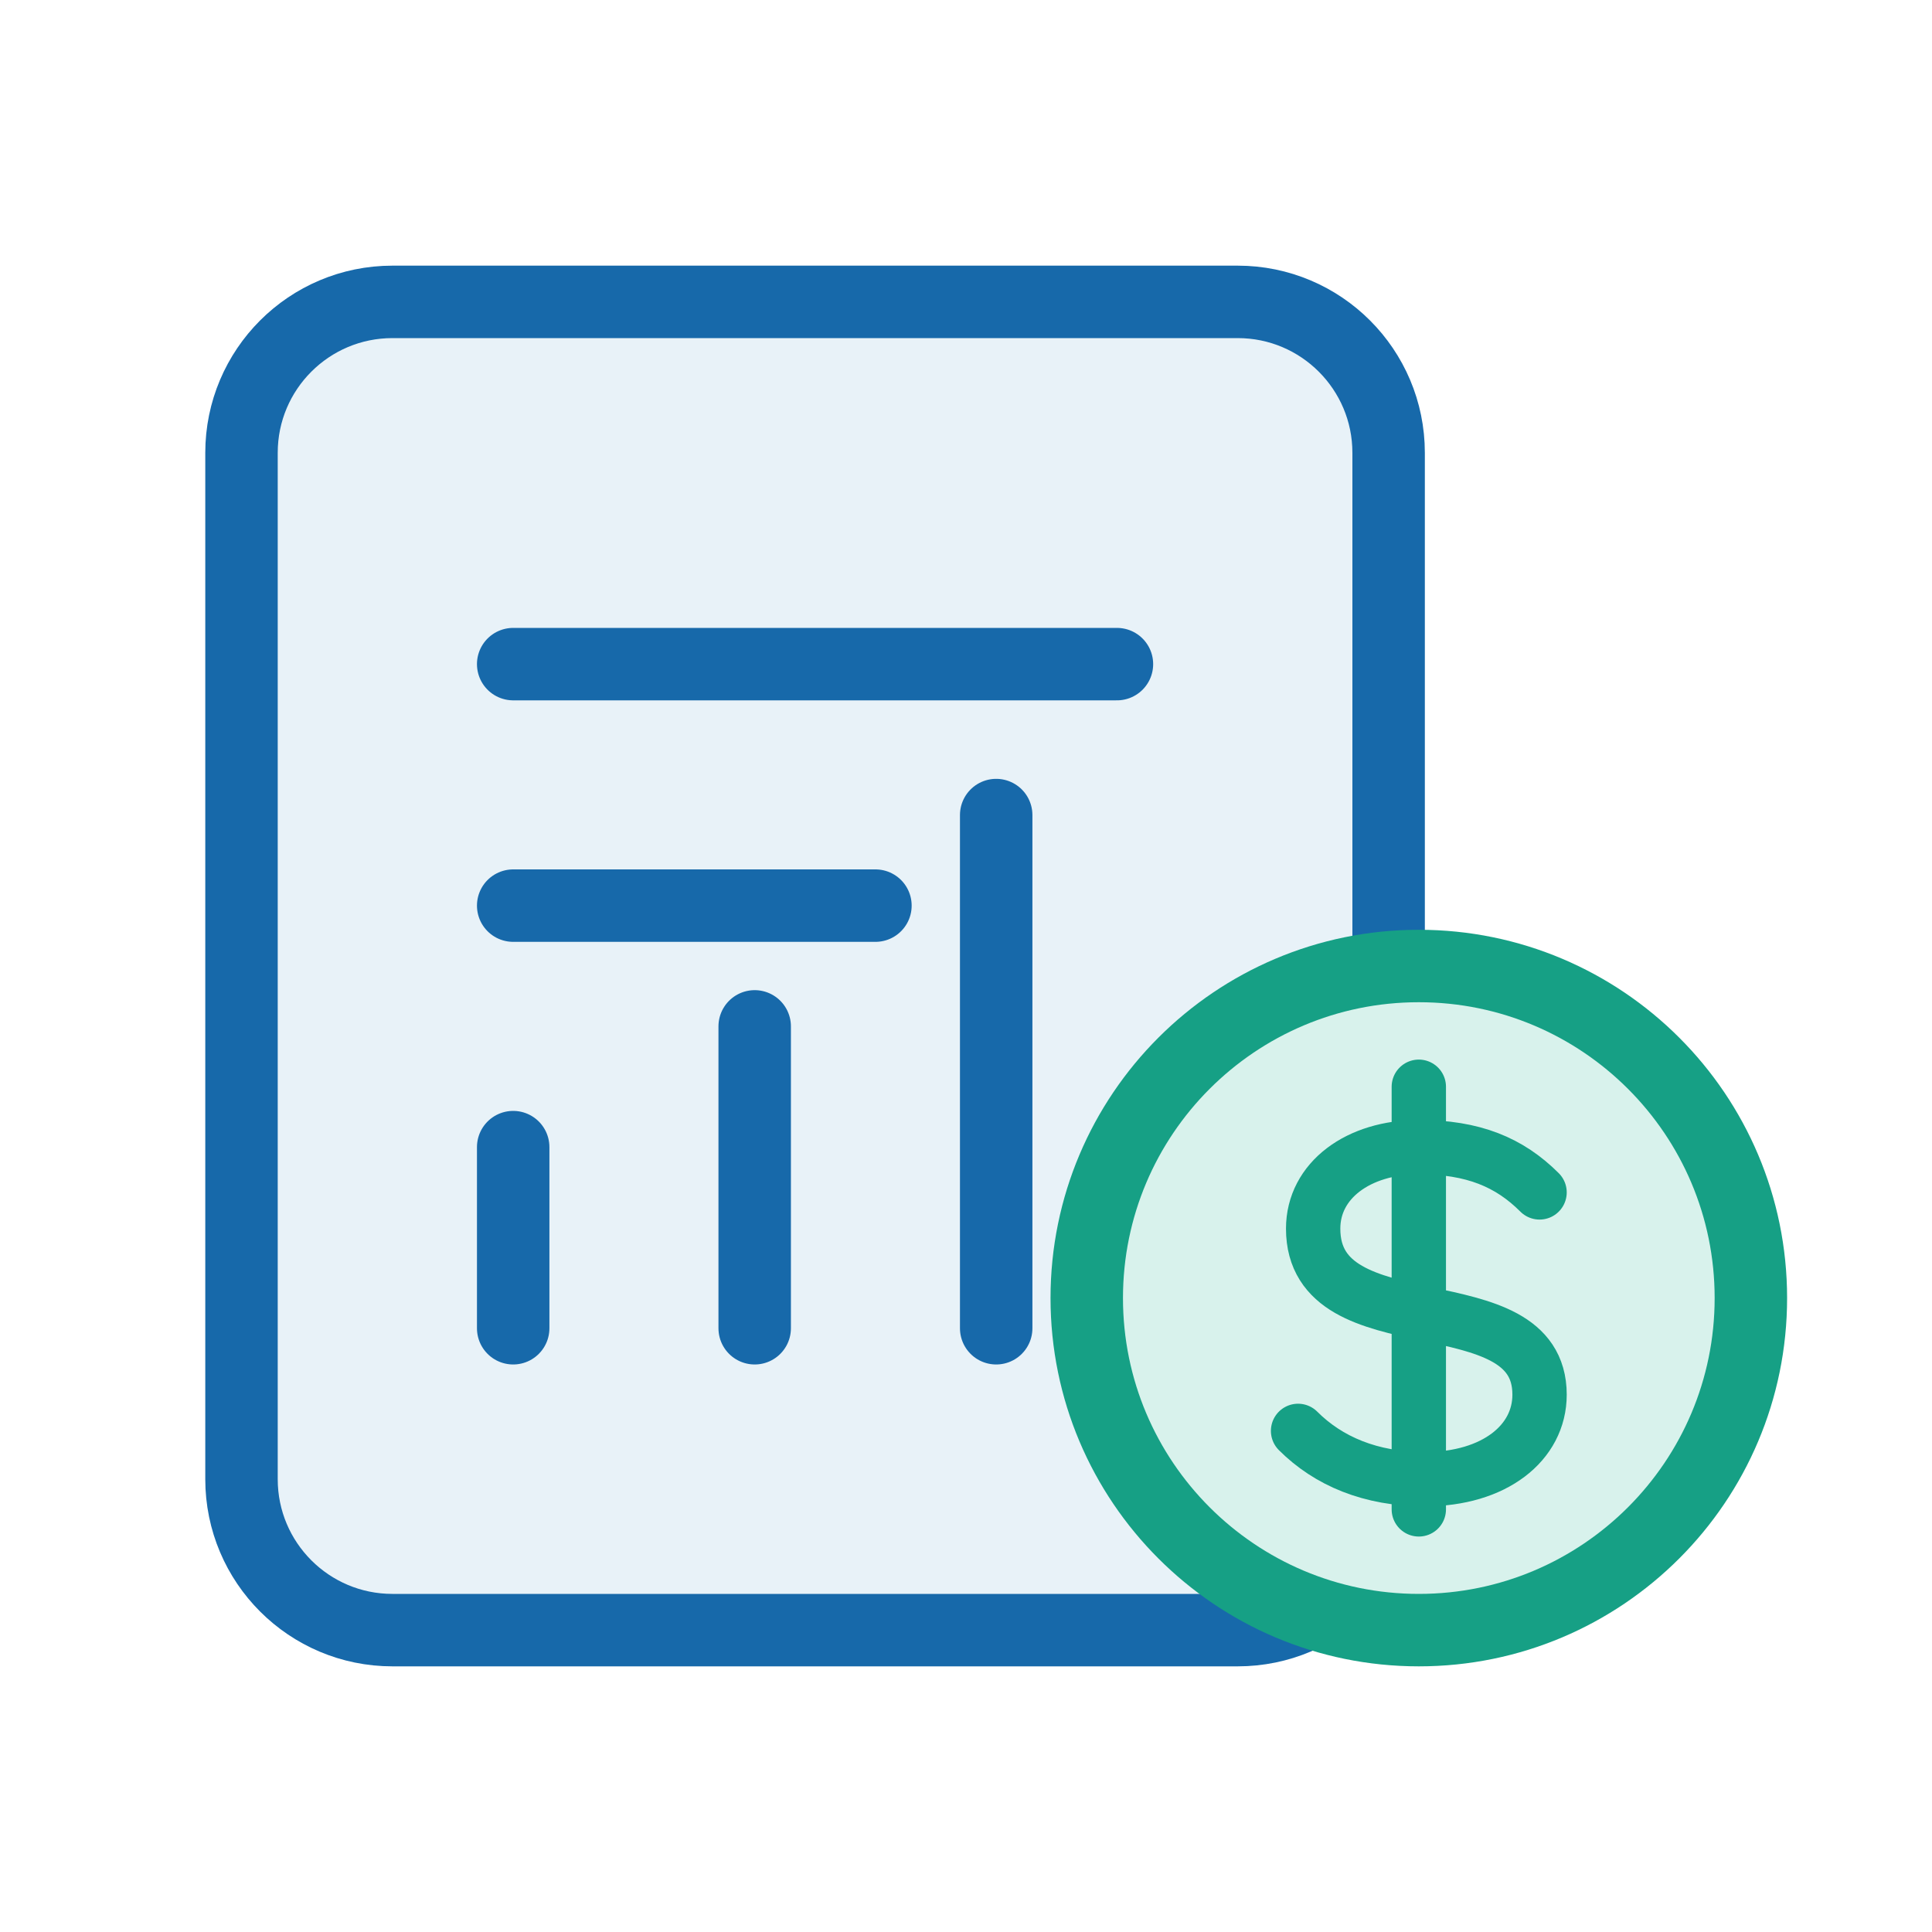
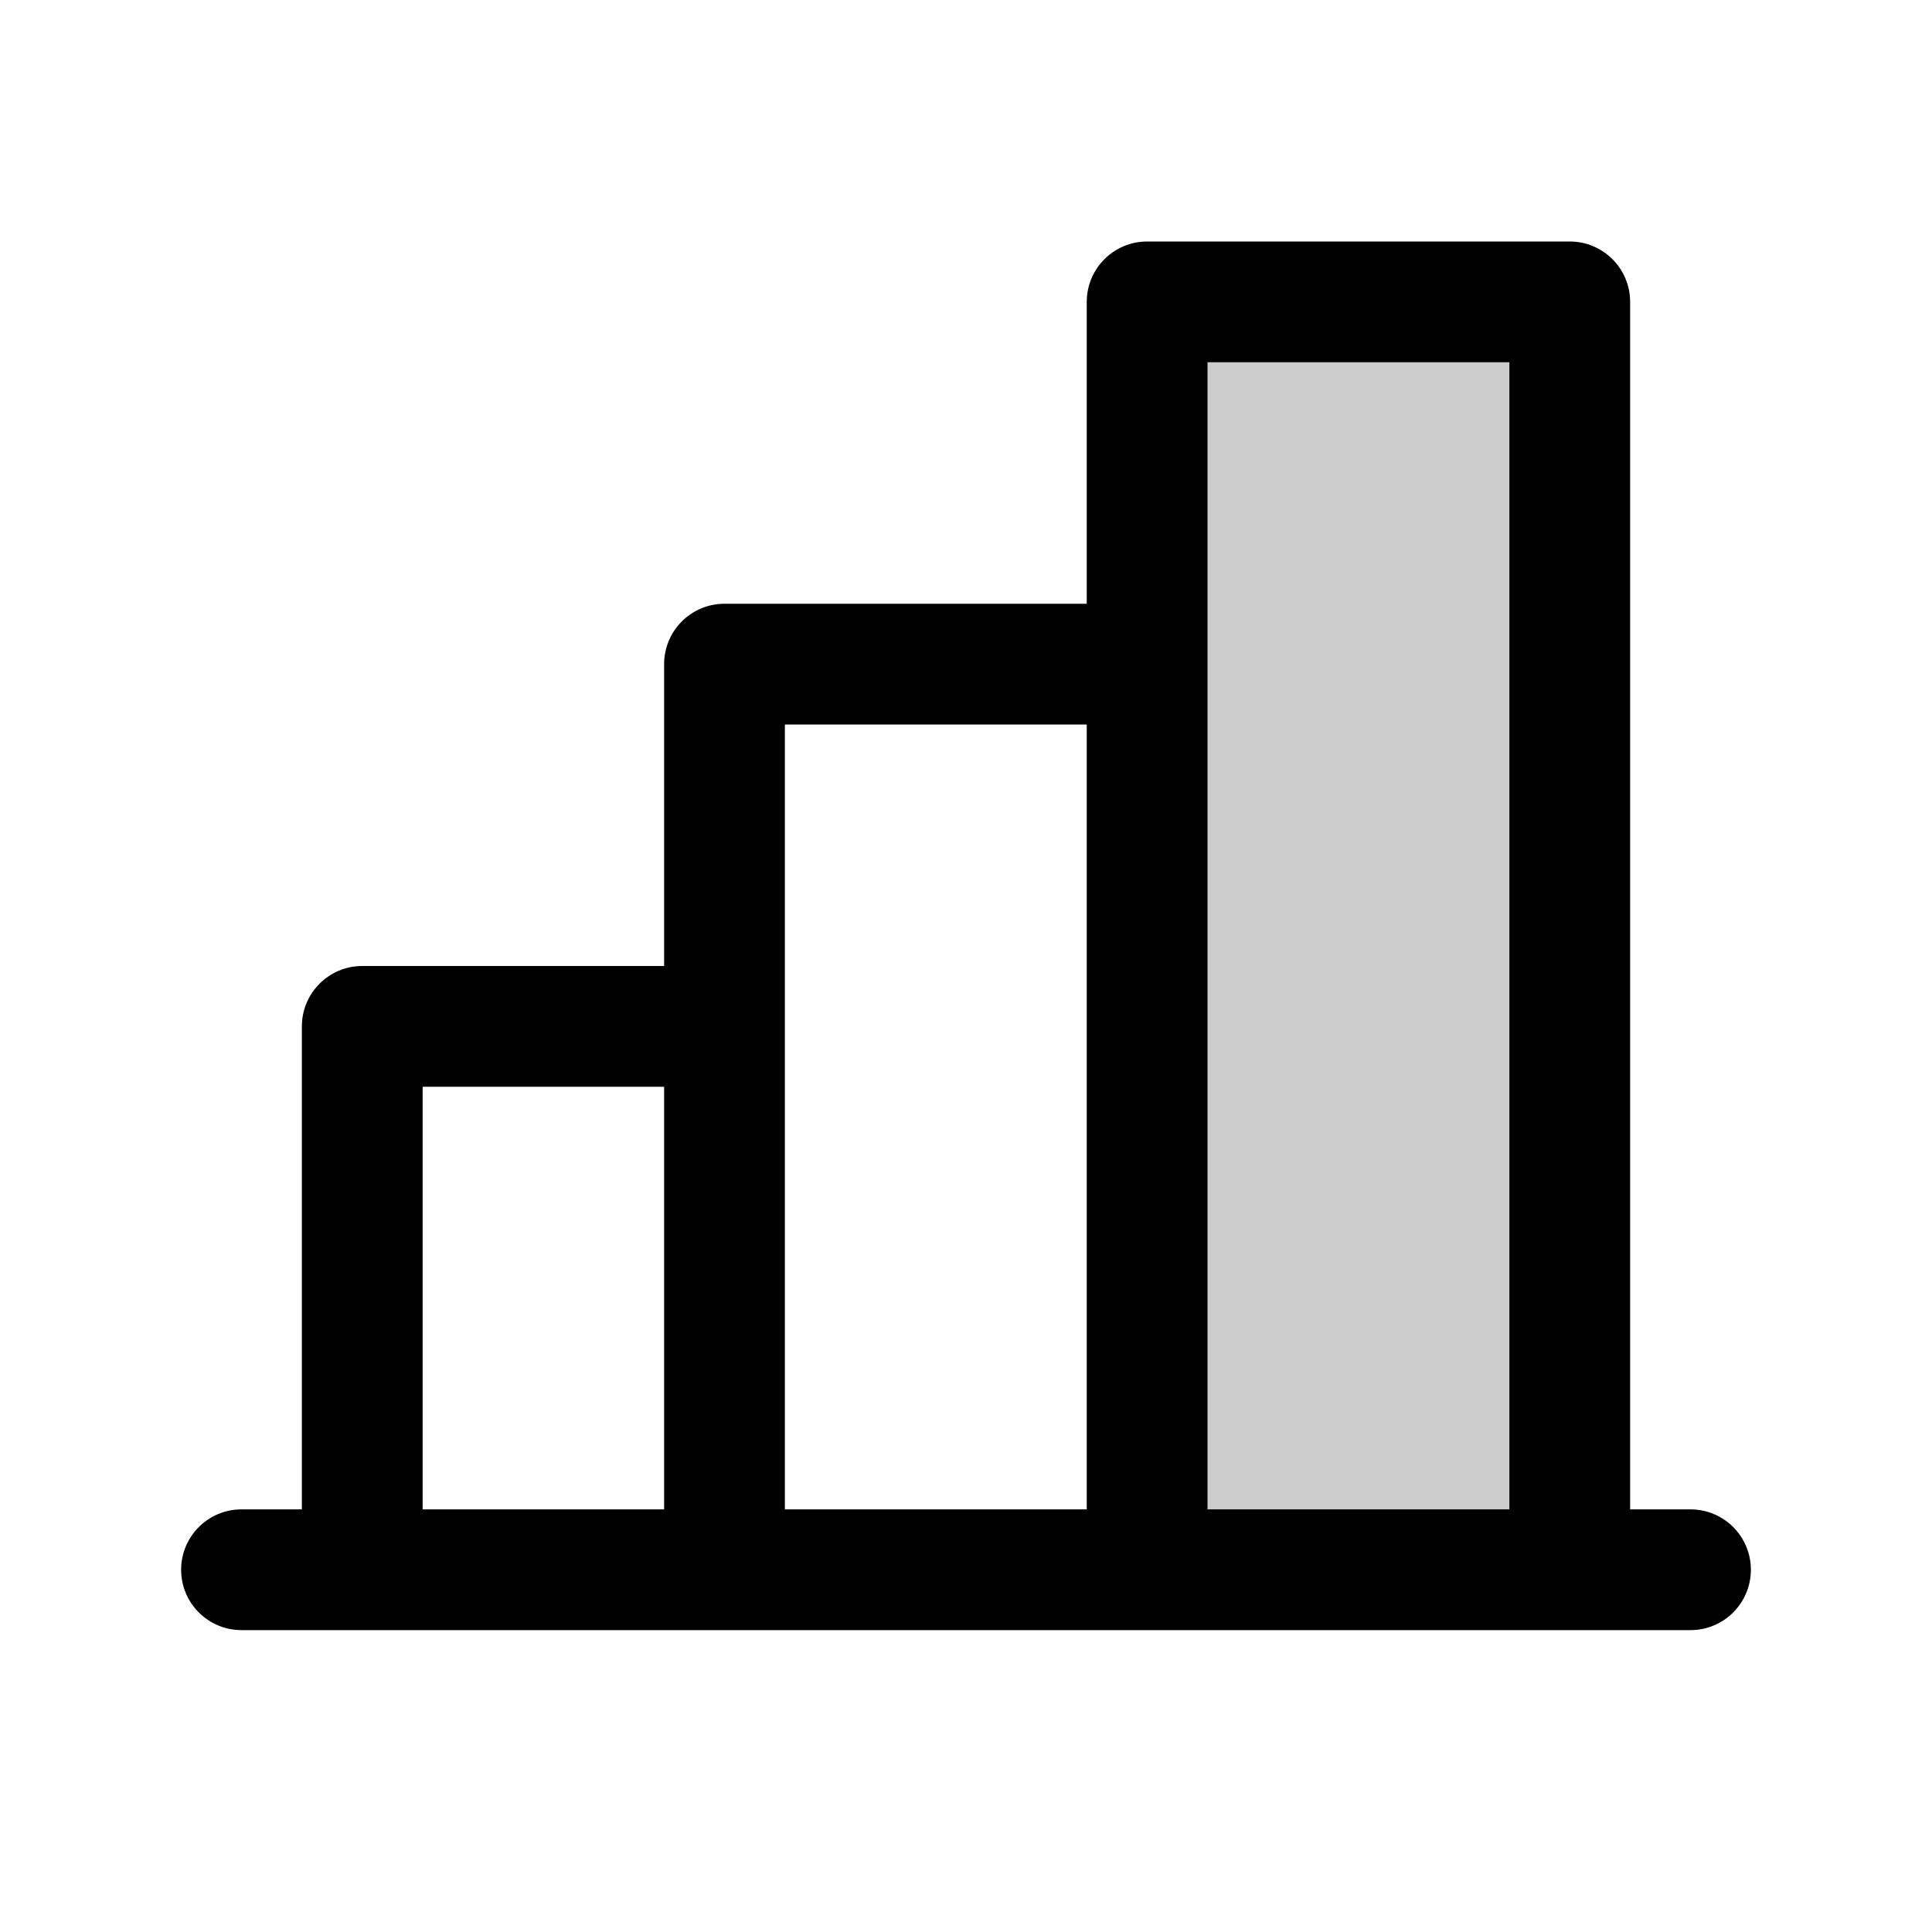
- <svg xmlns="http://www.w3.org/2000/svg" width="64" height="64" viewBox="0 0 64 64" fill="none">
-   <rect x="8" y="10" width="38" height="44" rx="5" fill="#E8F2F8" stroke="#1769AA" stroke-width="2.4" />
-   <path d="M17 22h20M17 30h12M17 44v-6M25 44V34M33 44V27" stroke="#1769AA" stroke-width="2.4" stroke-linecap="round" />
-   <circle cx="47" cy="43" r="11" fill="#D8F2EC" stroke="#16A085" stroke-width="2.4" />
-   <path d="M47 36v14M51 39.5c-1-1-2.2-1.5-4-1.5-2 0-3.5 1.1-3.5 2.7 0 4 7.5 1.7 7.5 5.5 0 1.6-1.5 2.8-3.8 2.8-1.8 0-3.2-.6-4.2-1.6" stroke="#16A085" stroke-width="1.8" stroke-linecap="round" />
+ <svg xmlns="http://www.w3.org/2000/svg" viewBox="0 0 256 256" fill="#000000">
+   <path d="M208,40V208H152V40Z" opacity="0.2" />
+   <path d="M224,200h-8V40a8,8,0,0,0-8-8H152a8,8,0,0,0-8,8V80H96a8,8,0,0,0-8,8v40H48a8,8,0,0,0-8,8v64H32a8,8,0,0,0,0,16H224a8,8,0,0,0,0-16ZM160,48h40V200H160ZM104,96h40V200H104ZM56,144H88v56H56Z" />
</svg>
